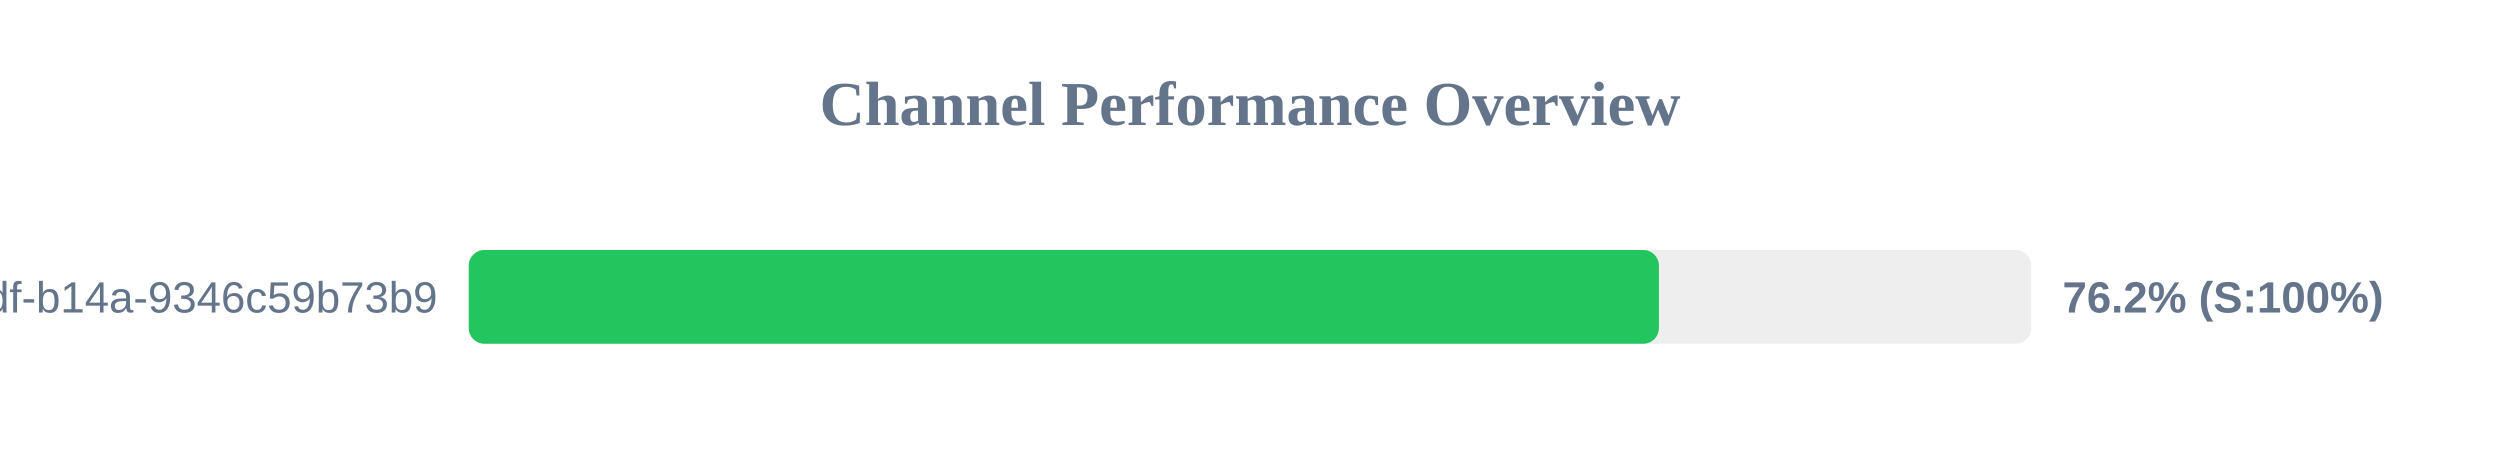
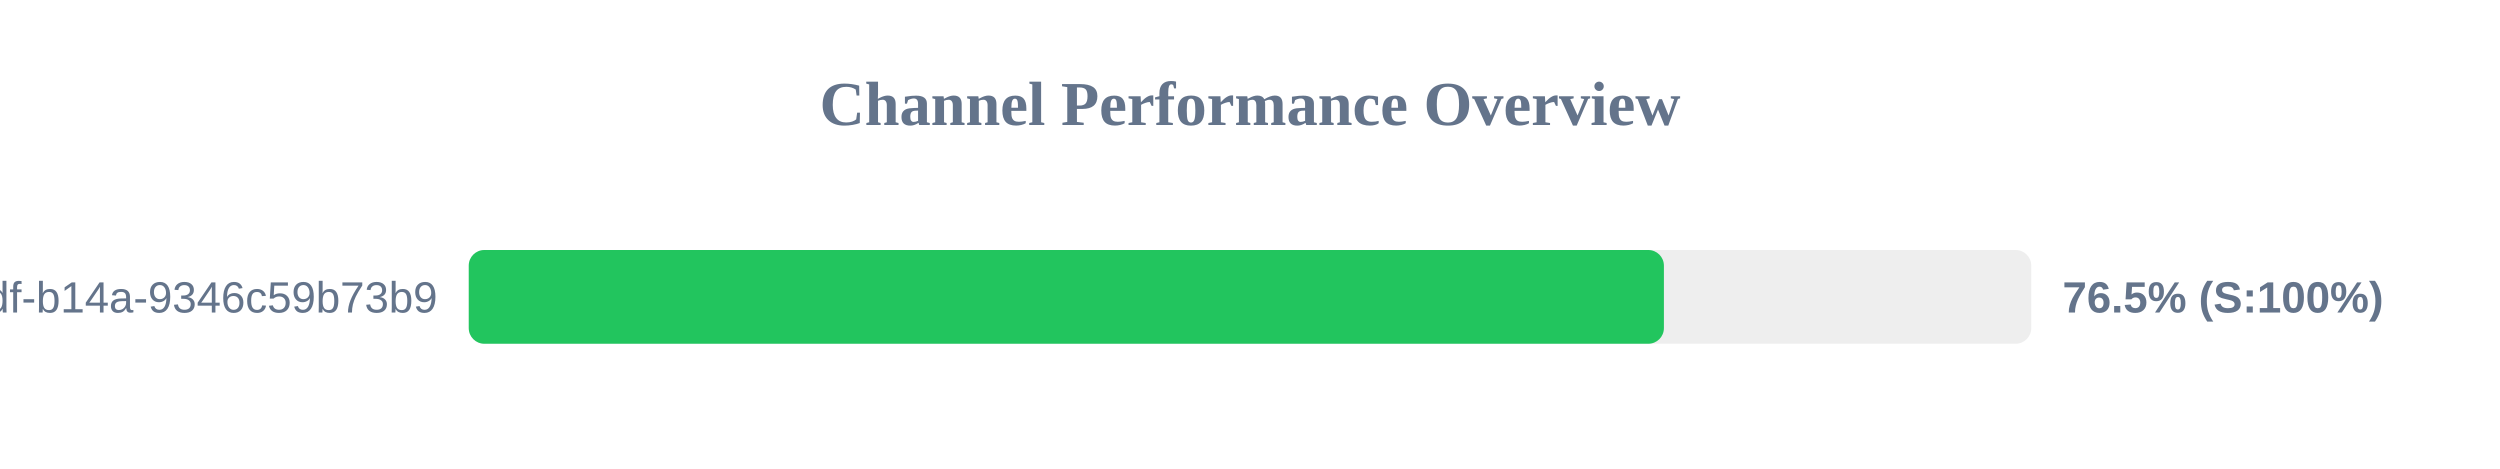
<svg xmlns="http://www.w3.org/2000/svg" width="800" height="150" version="1.1">
  <style>
        .row { font: 14px Arial; fill: #64748b; }
        .score { font: bold 14px Arial; fill: #64748b; }
    </style>
  <text x="400" y="40" text-anchor="middle" font-size="20px" font-weight="bold" fill="#64748b">Channel Performance Overview</text>
  <rect x="150" y="80" width="500" height="30" fill="#eee" rx="5" />
-   <rect x="150" y="80" width="380.85" height="30" fill="#22c55e" rx="5" />
+   <rect x="150" y="80" width="382.45" height="30" fill="#22c55e" rx="5" />
  <text x="140" y="100" text-anchor="end" class="row">?uuid=55ca7a9e-cf90-49df-b14a-9346c59b73b9</text>
-   <text x="660" y="100" text-anchor="start" class="score">76.2% (S:100%)</text>
+   <text x="660" y="100" text-anchor="start" class="score">76.5% (S:100%)</text>
</svg>
